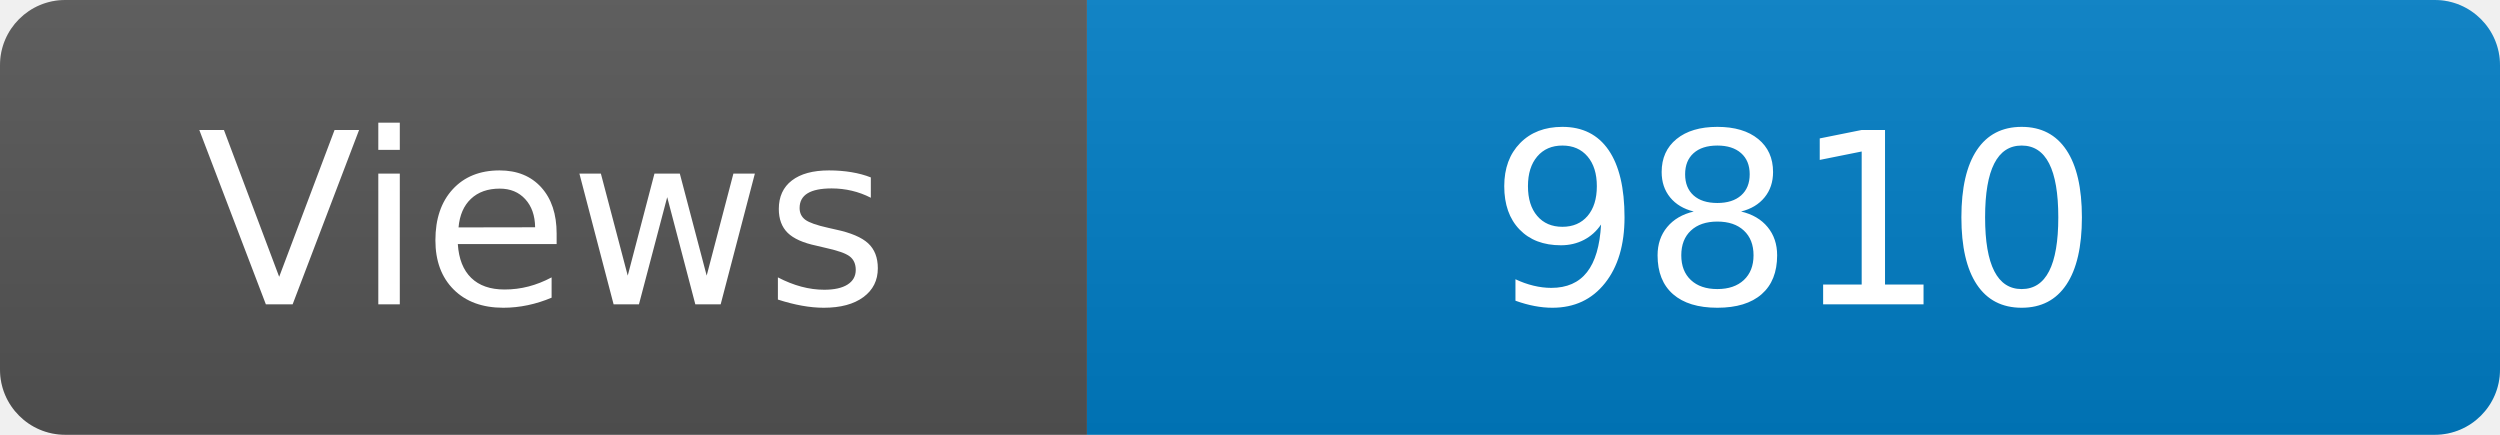
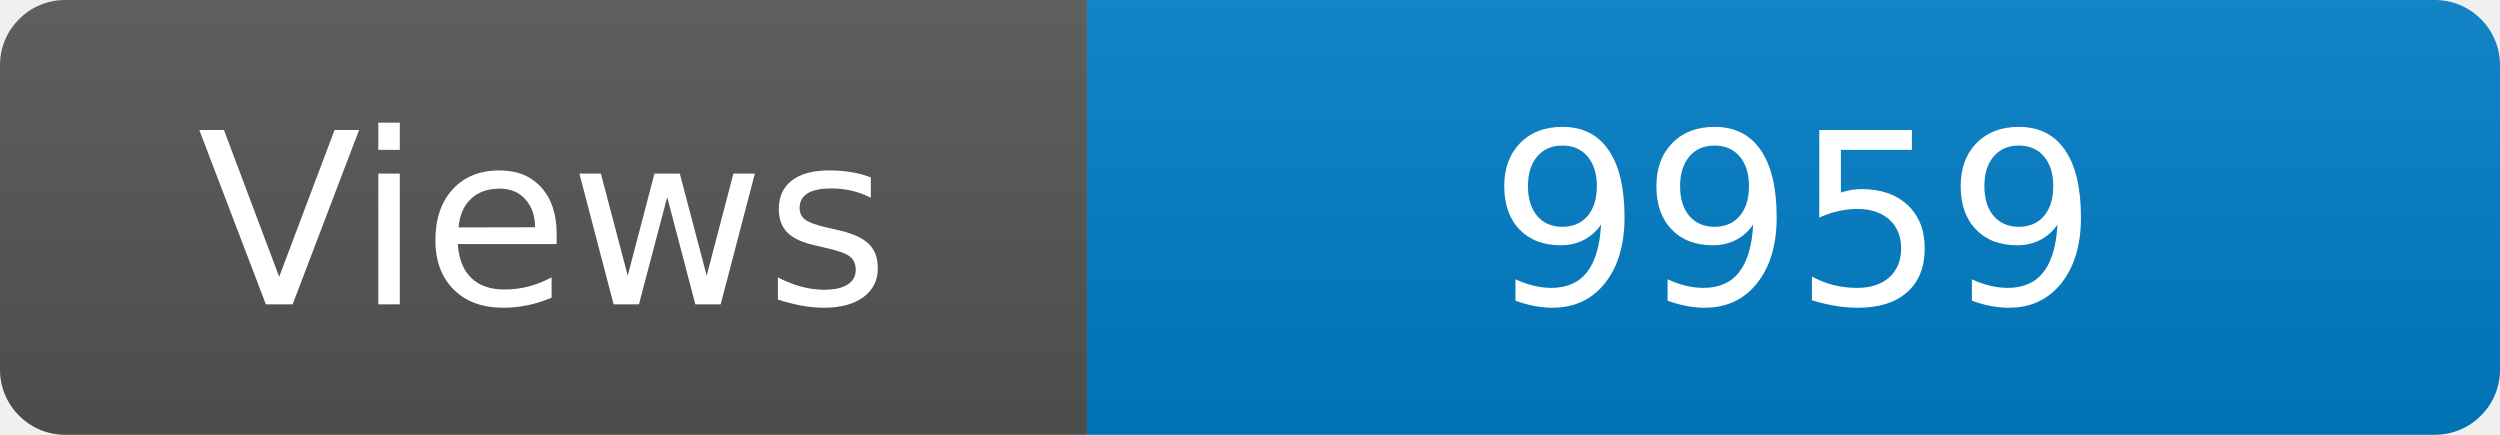
- <svg xmlns="http://www.w3.org/2000/svg" width="115" height="20" aria-label="Maintained?: yes" role="img">
+ <svg xmlns="http://www.w3.org/2000/svg" width="115" height="20" role="img" aria-label="Maintained?: yes">
  <linearGradient id="s" x2="0" y2="100%">
    <stop offset="0" stop-color="#bbb" stop-opacity=".1" />
    <stop offset="1" stop-opacity=".1" />
  </linearGradient>
  <clipPath id="r">
-     <rect width="115" height="20" fill="#fff" rx="3" />
+     <rect width="115" height="20" rx="3" fill="#fff" />
  </clipPath>
  <g clip-path="url(#r)">
    <rect width="50" height="20" fill="#555" />
-     <rect width="160" height="20" x="50" fill="#007ec6" />
+     <rect x="50" width="160" height="20" fill="#007ec6" />
    <rect width="115" height="20" fill="url(#s)" />
  </g>
-   <g fill="#fff" font-family="Verdana,Geneva,DejaVu Sans,sans-serif" font-size="110" text-anchor="middle">
-     <text x="250" y="140" fill="#fff" transform="scale(.1)">Views</text>
-     <text x="825" y="140" fill="#fff" transform="scale(.1)">9810</text>
+   <g fill="#fff" text-anchor="middle" font-family="Verdana,Geneva,DejaVu Sans,sans-serif" font-size="110">
+     <text x="250" y="140" transform="scale(.1)" fill="#fff">Views</text>
+     <text x="825" y="140" transform="scale(.1)" fill="#fff">9959</text>
  </g>
</svg>
